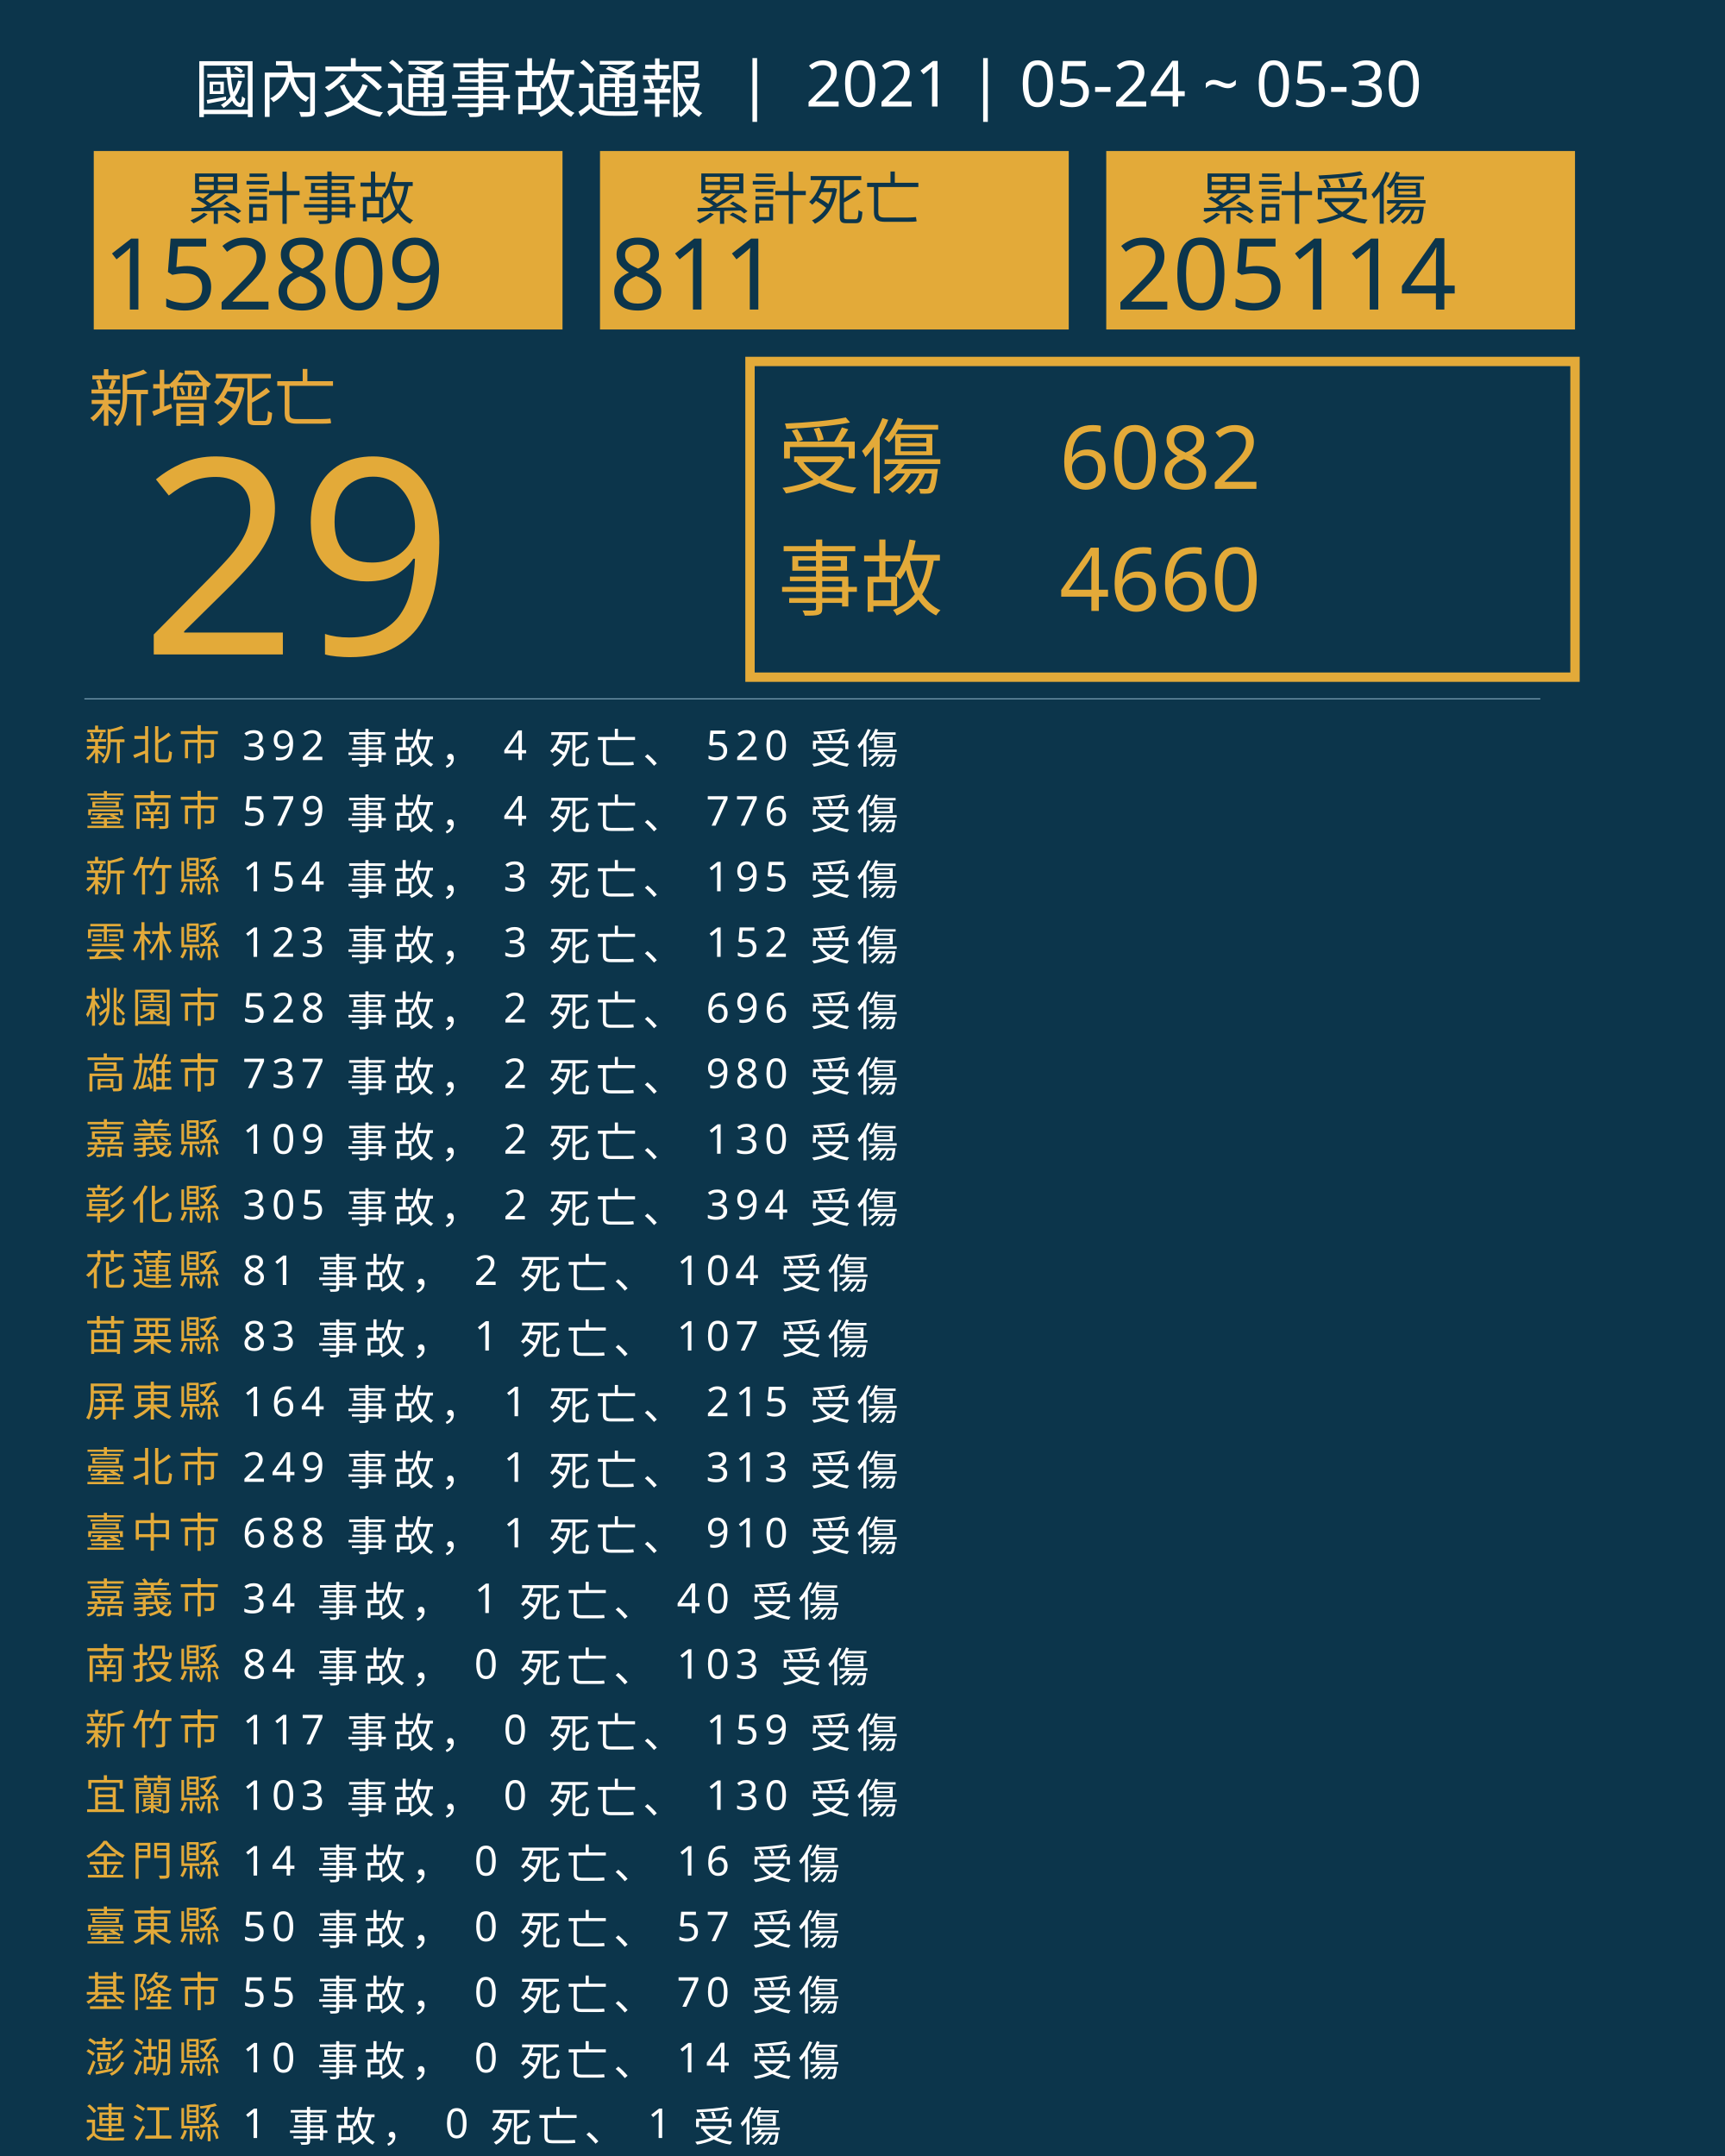
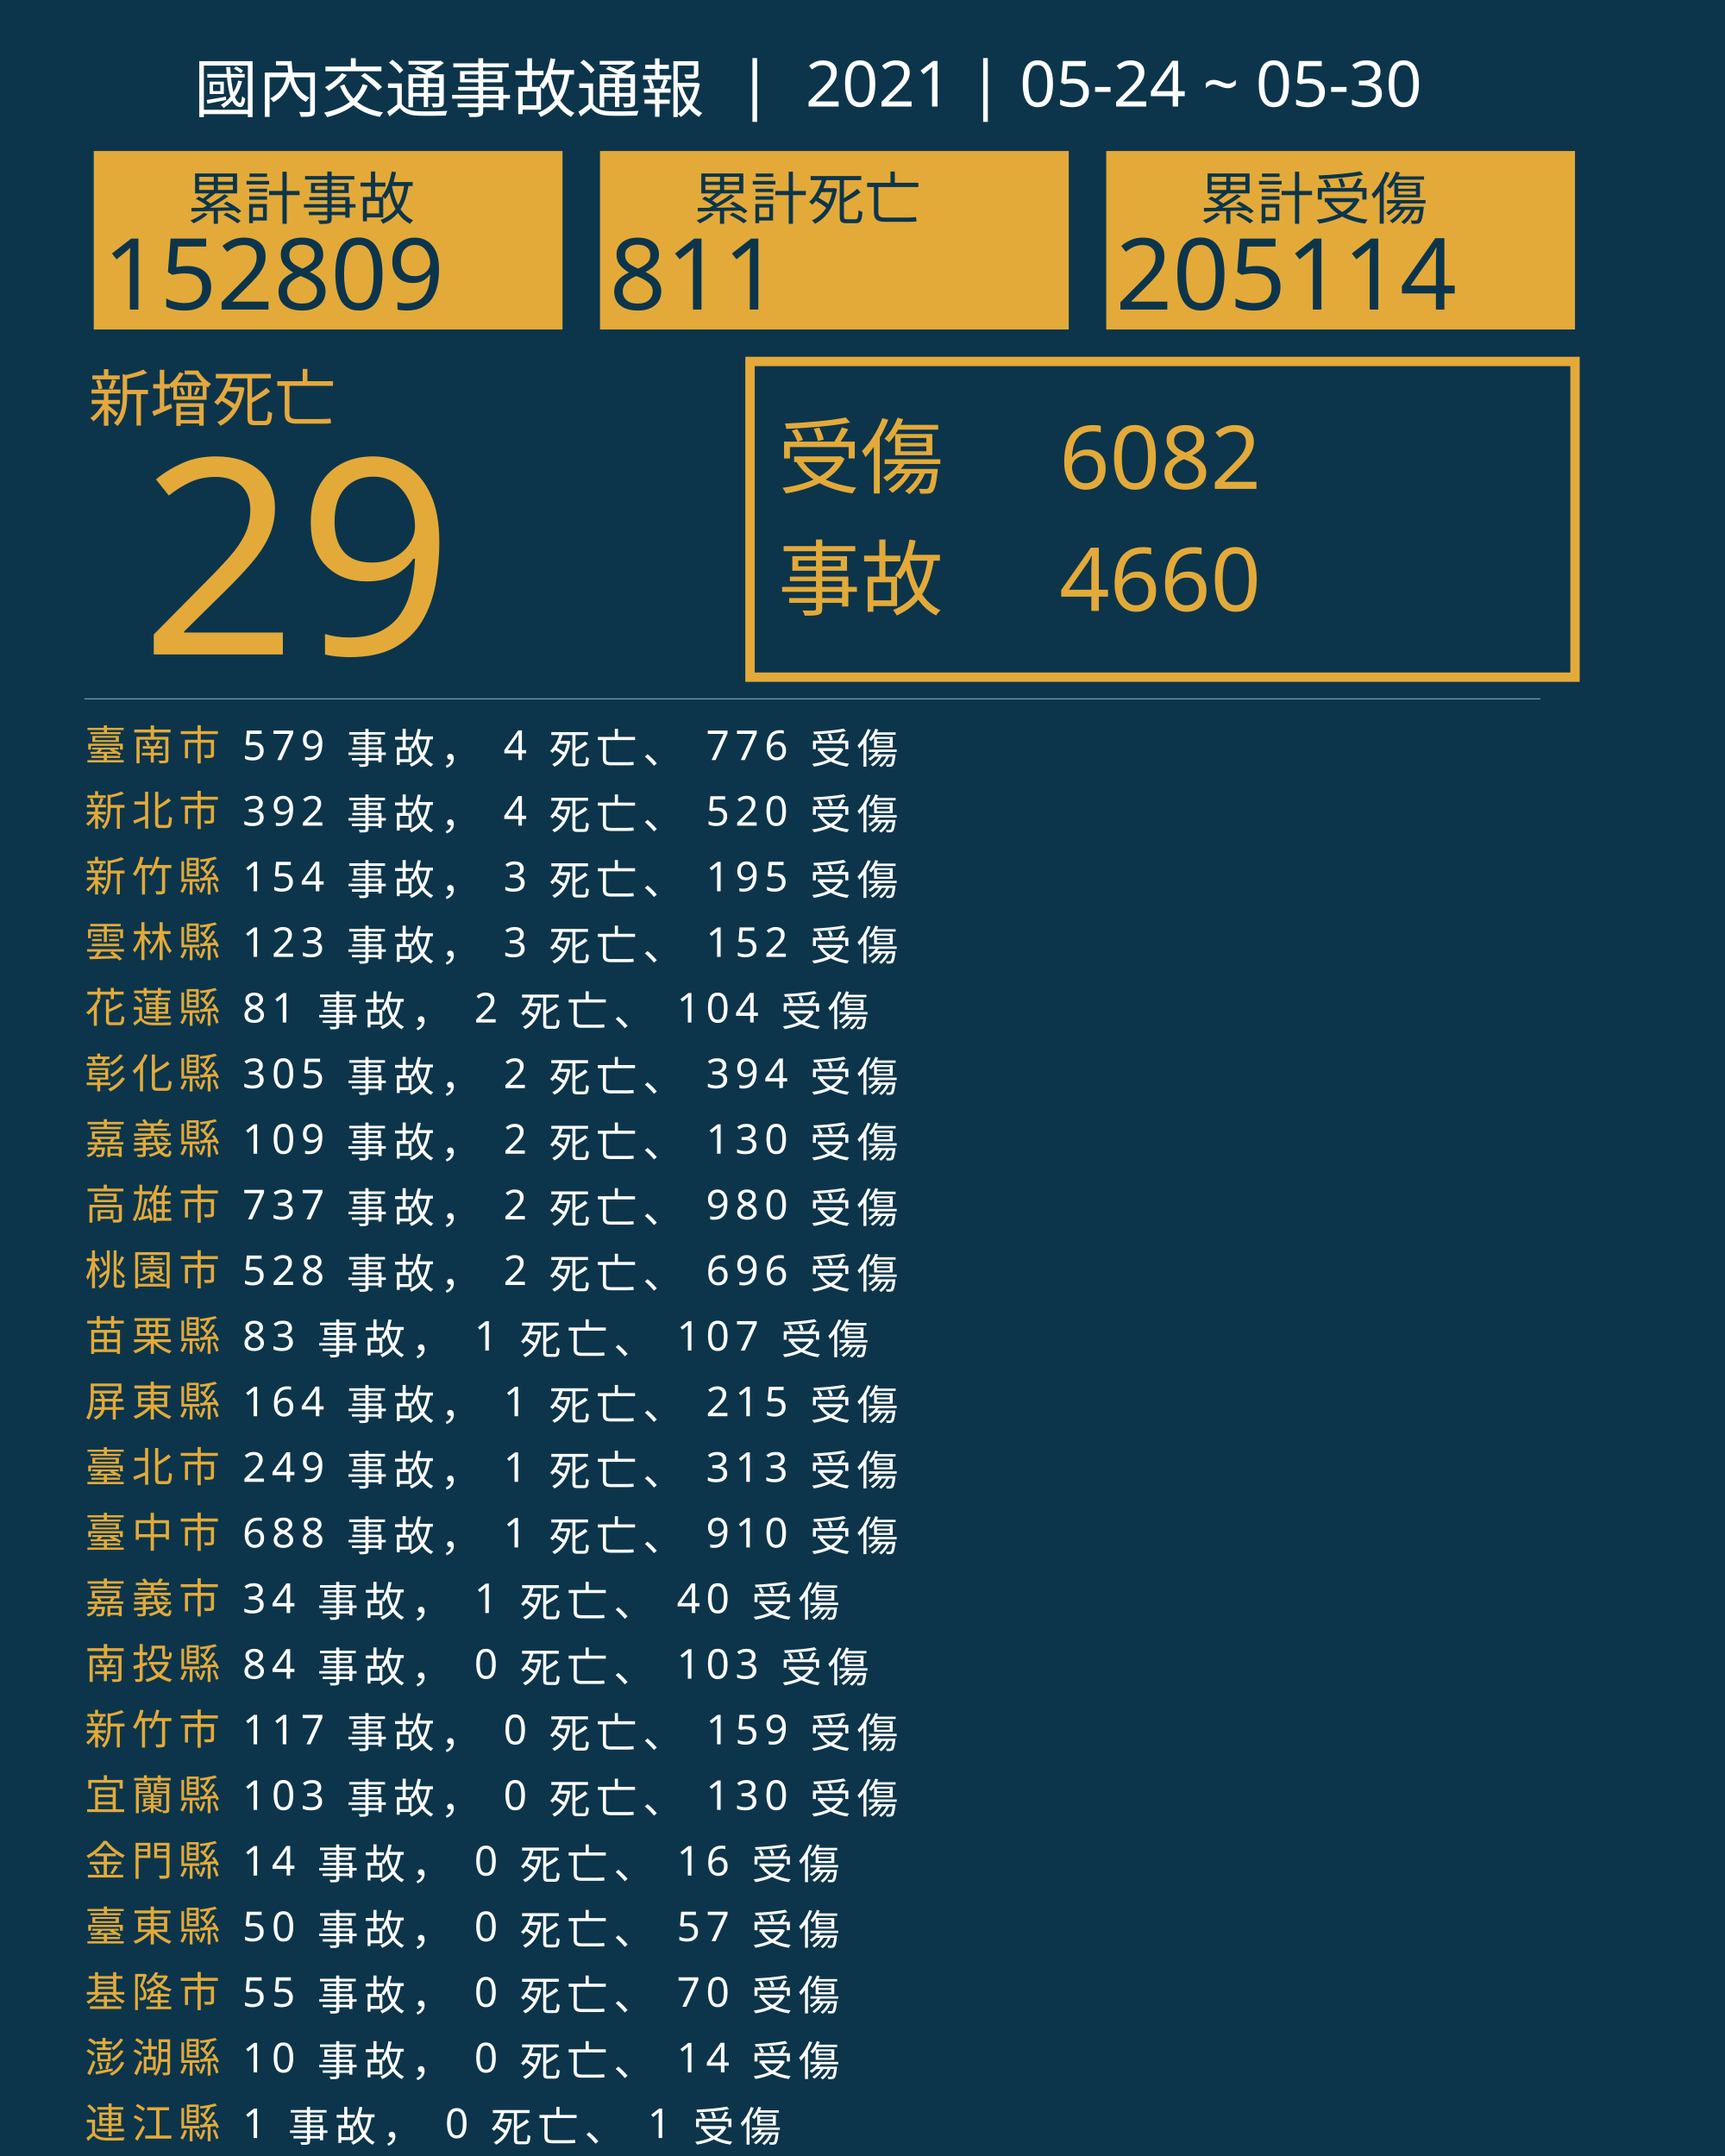
<svg xmlns="http://www.w3.org/2000/svg" version="1.1" id="圖層_1" x="0px" y="0px" viewBox="0 0 1840 2300" style="enable-background:new 0 0 1840 2300;" xml:space="preserve">
  <style type="text/css">
	.st0{fill:#0C354B;}
	.st1{fill:#E5A83D;}
	.st2{font-family:'NotoSansCJKtc-Bold-B5pc-H';}
	.st3{font-size:66px;}
	.st4{fill:#E3AA39;}
	.st5{font-family:'Arial-BoldMT';}
	.st6{font-size:291.776px;}
	.st7{fill:none;stroke:#E3AA39;stroke-miterlimit:10;stroke-width:10;}
	.st8{font-family:'NotoSansCJKtc-Light-B5pc-H';}
	.st9{font-size:88px;}
	.st10{font-family:'NotoSansCJKtc-Medium-B5pc-H';}
	.st11{font-size:94px;}
	.st12{fill:none;stroke:#8AAFC1;stroke-miterlimit:10;}
	.st13{font-size:60.649px;}
	.st14{font-size:106px;}
	.st15{fill:none;}
	.st16{font-size:44px;}
	.st17{letter-spacing:6;}
	.st18{fill:#FFFFFF;}
	.st19{letter-spacing:1;}
	.st20{font-size:68px;}
</style>
  <rect class="st0" width="1840" height="2300" />
  <text transform="matrix(1 0 0 1 94.5001 449.017)" class="st1 st2 st3">新增死亡</text>
  <g>
    <text transform="matrix(1 0 0 1 150 698.1412)" class="st4 st5 st6">29</text>
  </g>
  <g>
    <rect x="800" y="385.6" class="st7" width="880" height="336.8" />
    <g>
      <text transform="matrix(1 0 0 1 830 519.593)" class="st4 st8 st9">受傷</text>
      <text transform="matrix(1 0 0 1 1130 521.5084)" class="st4 st10 st11">6082</text>
      <text transform="matrix(1 0 0 1 1130 651.7274)" class="st4 st10 st11">4660</text>
      <text transform="matrix(1 0 0 1 830 649.4965)" class="st4 st8 st9">事故</text>
    </g>
  </g>
  <line class="st12" x1="90" y1="745.5" x2="1643" y2="745.5" />
  <g>
    <g>
      <rect x="100" y="161.1" class="st4" width="500" height="190.4" />
      <g>
        <text transform="matrix(1 0 0 1 200 233.9079)" class="st0 st10 st13">累計事故</text>
        <g>
          <text transform="matrix(1 0 0 1 110 330.2121)" class="st0 st5 st14">152809</text>
        </g>
      </g>
    </g>
    <g>
      <rect x="640" y="161.1" class="st4" width="500" height="190.4" />
      <g>
        <text transform="matrix(1 0 0 1 740 233.908)" class="st0 st10 st13">累計死亡</text>
        <g>
          <text transform="matrix(1 0 0 1 650 330.2122)" class="st0 st5 st14">811</text>
        </g>
      </g>
    </g>
    <g>
      <rect x="1180" y="161.1" class="st4" width="500" height="190.4" />
      <g>
        <text transform="matrix(1 0 0 1 1280 233.908)" class="st0 st10 st13">累計受傷</text>
        <g>
          <text transform="matrix(1 0 0 1 1190 330.2122)" class="st0 st5 st14">205114</text>
        </g>
      </g>
    </g>
  </g>
  <rect x="90.6" y="772.1" class="st15" width="1141.8" height="314.8" />
  <text transform="matrix(1 0 0 1 90.5591 810.7965)">
-     <tspan x="0" y="0" class="st4 st10 st16 st17">新北市</tspan>
-     <tspan x="150.6" y="0" class="st18 st10 st16 st17"> 392 事故， 4 死亡、 520 受傷</tspan>
-     <tspan x="0" y="70" class="st4 st10 st16 st17">臺南市</tspan>
-     <tspan x="150.6" y="70" class="st18 st10 st16 st17"> 579 事故， 4 死亡、 776 受傷</tspan>
+     <tspan x="0" y="0" class="st4 st10 st16 st17">臺南市</tspan>
+     <tspan x="150.6" y="0" class="st18 st10 st16 st17"> 579 事故， 4 死亡、 776 受傷</tspan>
+     <tspan x="0" y="70" class="st4 st10 st16 st17">新北市</tspan>
+     <tspan x="150.6" y="70" class="st18 st10 st16 st17"> 392 事故， 4 死亡、 520 受傷</tspan>
    <tspan x="0" y="140" class="st4 st10 st16 st17">新竹縣</tspan>
    <tspan x="150.6" y="140" class="st18 st10 st16 st17"> 154 事故， 3 死亡、 195 受傷</tspan>
    <tspan x="0" y="210" class="st4 st10 st16 st17">雲林縣</tspan>
    <tspan x="150.6" y="210" class="st18 st10 st16 st17"> 123 事故， 3 死亡、 152 受傷</tspan>
-     <tspan x="0" y="280" class="st4 st10 st16 st17">桃園市</tspan>
-     <tspan x="150.6" y="280" class="st18 st10 st16 st17"> 528 事故， 2 死亡、 696 受傷</tspan>
-     <tspan x="0" y="350" class="st4 st10 st16 st17">高雄市</tspan>
-     <tspan x="150.6" y="350" class="st18 st10 st16 st17"> 737 事故， 2 死亡、 980 受傷</tspan>
+     <tspan x="0" y="280" class="st4 st10 st16 st17">花蓮縣</tspan>
+     <tspan x="150.6" y="280" class="st18 st10 st16 st17"> 81 事故， 2 死亡、 104 受傷</tspan>
+     <tspan x="0" y="350" class="st4 st10 st16 st17">彰化縣</tspan>
+     <tspan x="150.6" y="350" class="st18 st10 st16 st17"> 305 事故， 2 死亡、 394 受傷</tspan>
    <tspan x="0" y="420" class="st4 st10 st16 st17">嘉義縣</tspan>
    <tspan x="150.6" y="420" class="st18 st10 st16 st17"> 109 事故， 2 死亡、 130 受傷</tspan>
-     <tspan x="0" y="490" class="st4 st10 st16 st17">彰化縣</tspan>
-     <tspan x="150.6" y="490" class="st18 st10 st16 st17"> 305 事故， 2 死亡、 394 受傷</tspan>
-     <tspan x="0" y="560" class="st4 st10 st16 st17">花蓮縣</tspan>
-     <tspan x="150.6" y="560" class="st18 st10 st16 st17"> 81 事故， 2 死亡、 104 受傷</tspan>
+     <tspan x="0" y="490" class="st4 st10 st16 st17">高雄市</tspan>
+     <tspan x="150.6" y="490" class="st18 st10 st16 st17"> 737 事故， 2 死亡、 980 受傷</tspan>
+     <tspan x="0" y="560" class="st4 st10 st16 st17">桃園市</tspan>
+     <tspan x="150.6" y="560" class="st18 st10 st16 st17"> 528 事故， 2 死亡、 696 受傷</tspan>
    <tspan x="0" y="630" class="st4 st10 st16 st17">苗栗縣</tspan>
    <tspan x="150.6" y="630" class="st18 st10 st16 st17"> 83 事故， 1 死亡、 107 受傷</tspan>
    <tspan x="0" y="700" class="st4 st10 st16 st17">屏東縣</tspan>
    <tspan x="150.6" y="700" class="st18 st10 st16 st17"> 164 事故， 1 死亡、 215 受傷</tspan>
    <tspan x="0" y="770" class="st4 st10 st16 st17">臺北市</tspan>
    <tspan x="150.6" y="770" class="st18 st10 st16 st17"> 249 事故， 1 死亡、 313 受傷</tspan>
    <tspan x="0" y="840" class="st4 st10 st16 st17">臺中市</tspan>
    <tspan x="150.6" y="840" class="st18 st10 st16 st17"> 688 事故， 1 死亡、 910 受傷</tspan>
    <tspan x="0" y="910" class="st4 st10 st16 st17">嘉義市</tspan>
    <tspan x="150.6" y="910" class="st18 st10 st16 st17"> 34 事故， 1 死亡、 40 受傷</tspan>
    <tspan x="0" y="980" class="st4 st10 st16 st17">南投縣</tspan>
    <tspan x="150.6" y="980" class="st18 st10 st16 st17"> 84 事故， 0 死亡、 103 受傷</tspan>
    <tspan x="0" y="1050" class="st4 st10 st16 st17">新竹市</tspan>
    <tspan x="150.6" y="1050" class="st18 st10 st16 st17"> 117 事故， 0 死亡、 159 受傷</tspan>
    <tspan x="0" y="1120" class="st4 st10 st16 st17">宜蘭縣</tspan>
    <tspan x="150.6" y="1120" class="st18 st10 st16 st17"> 103 事故， 0 死亡、 130 受傷</tspan>
    <tspan x="0" y="1190" class="st4 st10 st16 st17">金門縣</tspan>
    <tspan x="150.6" y="1190" class="st18 st10 st16 st17"> 14 事故， 0 死亡、 16 受傷</tspan>
    <tspan x="0" y="1260" class="st4 st10 st16 st17">臺東縣</tspan>
    <tspan x="150.6" y="1260" class="st18 st10 st16 st17"> 50 事故， 0 死亡、 57 受傷</tspan>
    <tspan x="0" y="1330" class="st4 st10 st16 st17">基隆市</tspan>
    <tspan x="150.6" y="1330" class="st18 st10 st16 st17"> 55 事故， 0 死亡、 70 受傷</tspan>
    <tspan x="0" y="1400" class="st4 st10 st16 st17">澎湖縣</tspan>
    <tspan x="150.6" y="1400" class="st18 st10 st16 st17"> 10 事故， 0 死亡、 14 受傷</tspan>
    <tspan x="0" y="1470" class="st4 st10 st16 st17">連江縣</tspan>
    <tspan x="150.6" y="1470" class="st18 st10 st16 st17"> 1 事故， 0 死亡、 1 受傷</tspan>
  </text>
  <text transform="matrix(1 0 0 1 207 119.2712)" class="st18 st8 st20">國內交通事故通報  |  2021 | 05-24 ~ 05-30</text>
</svg>
